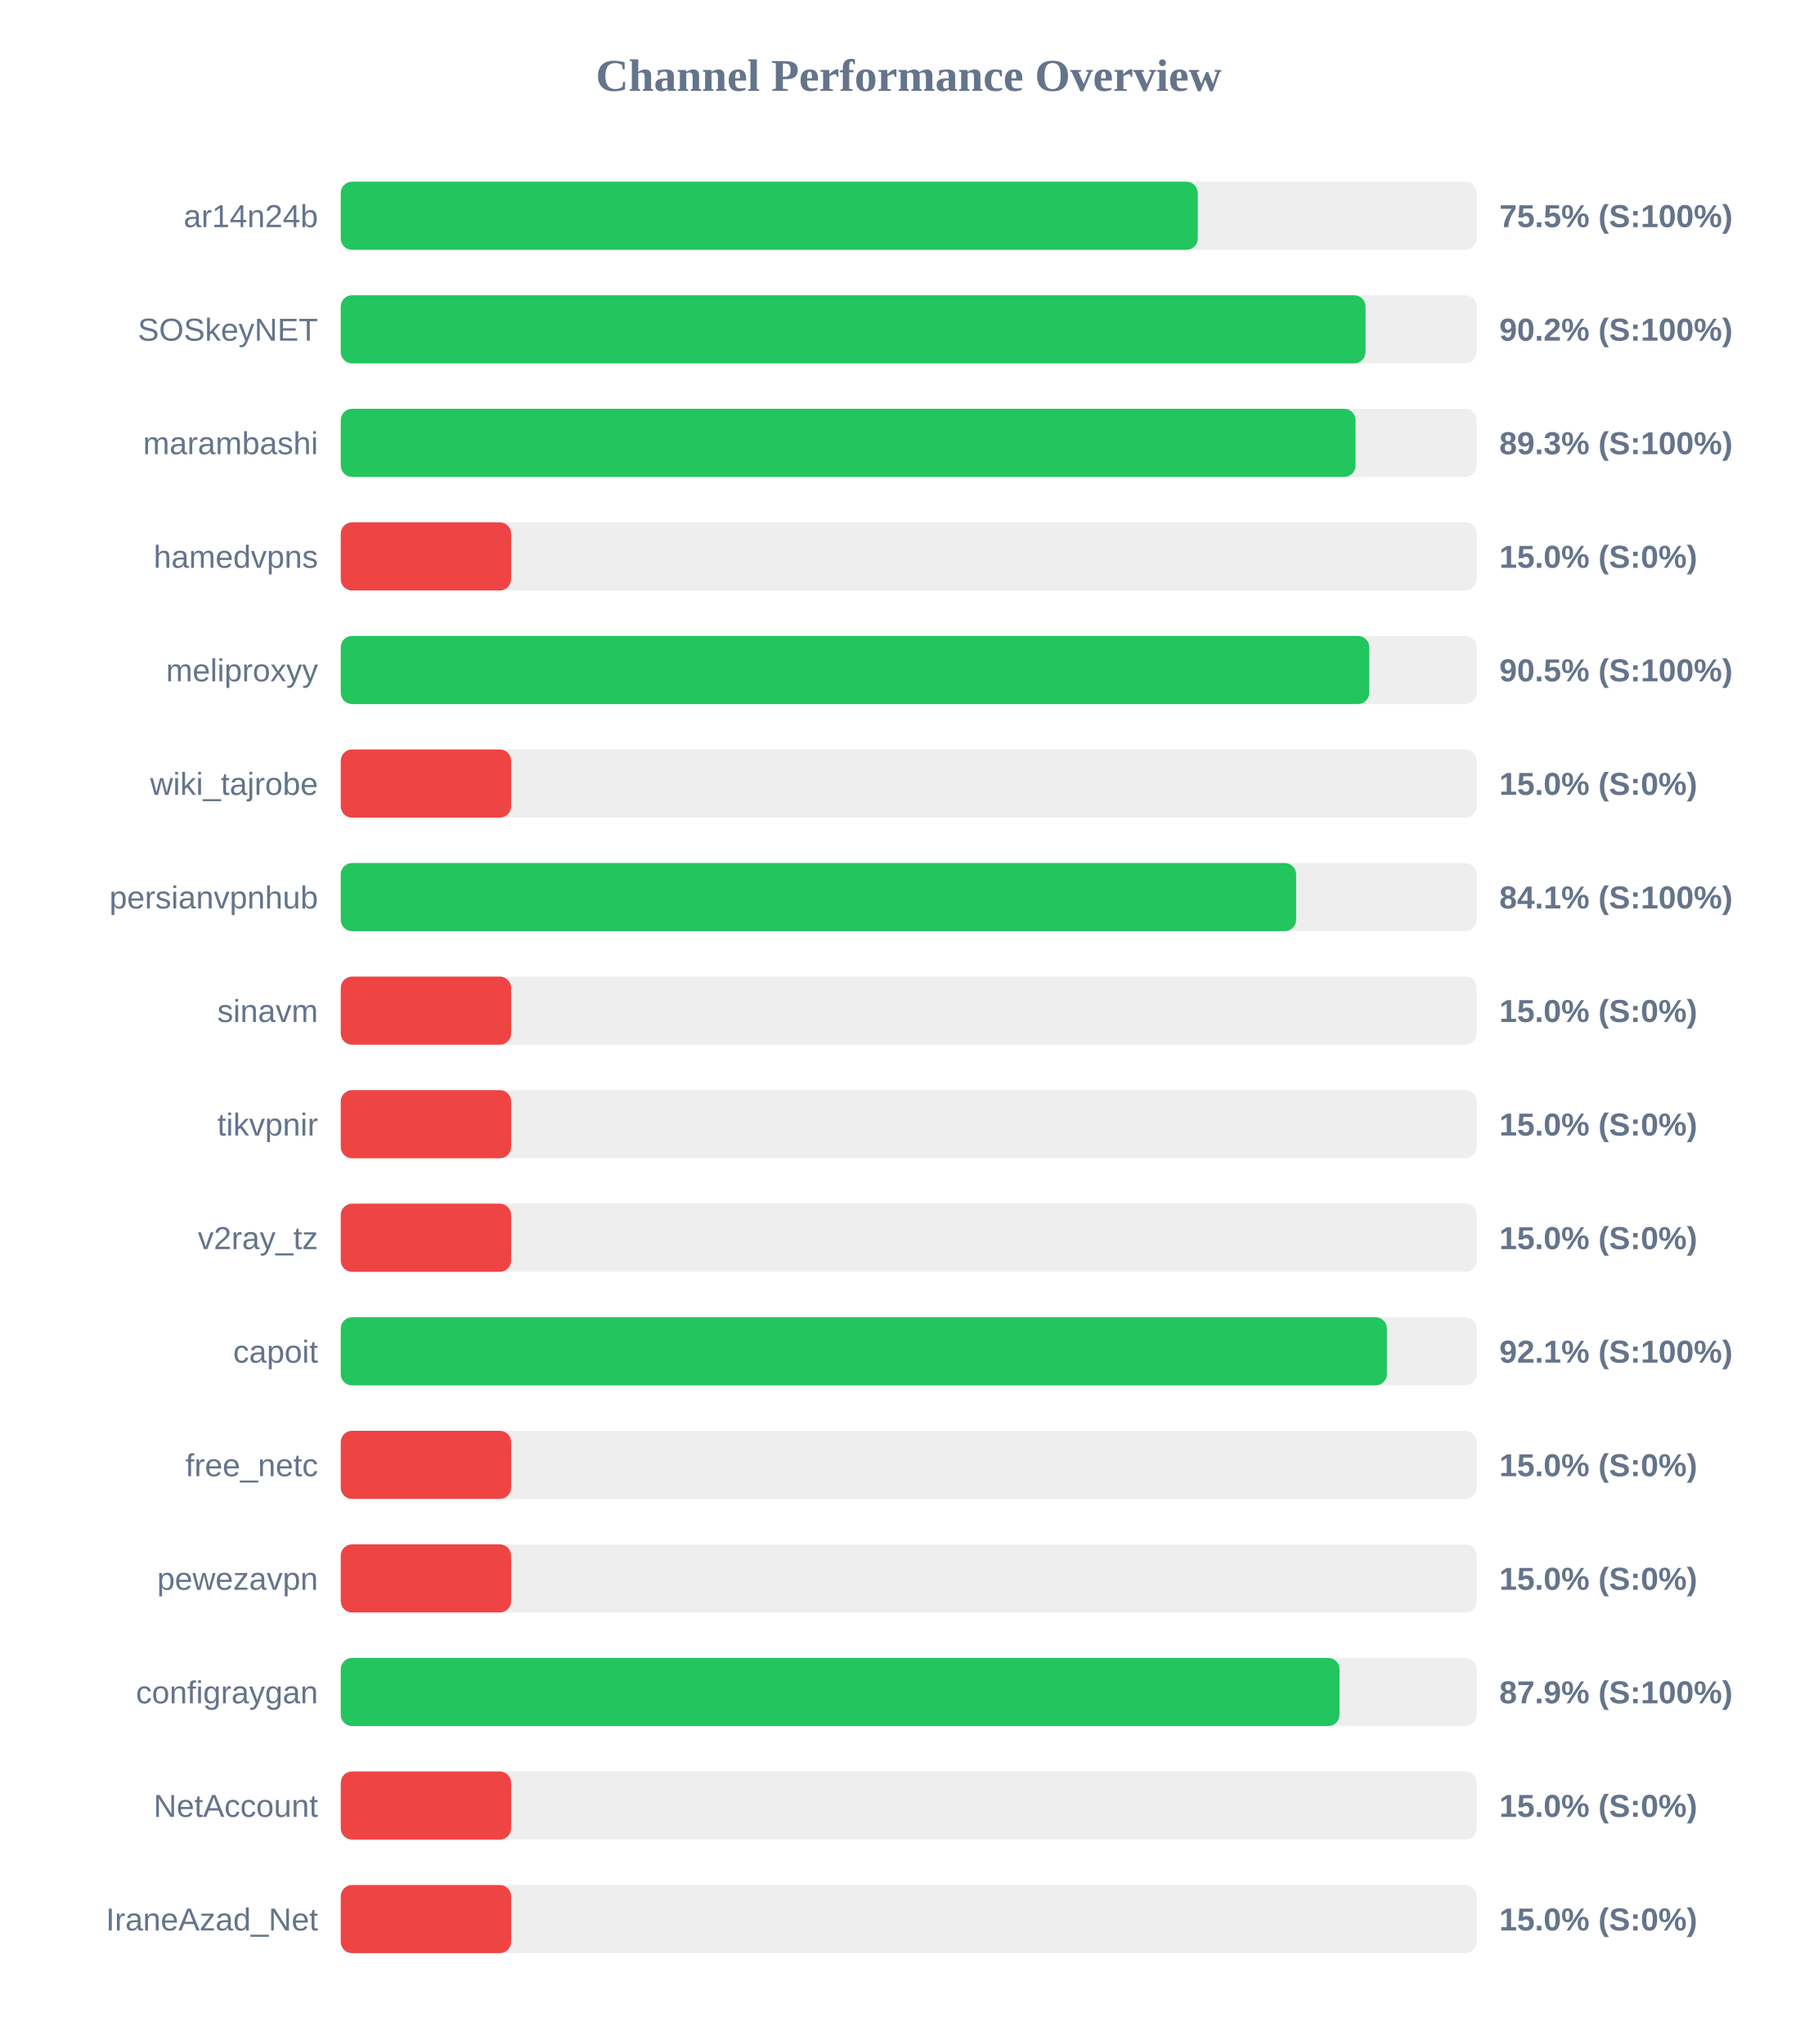
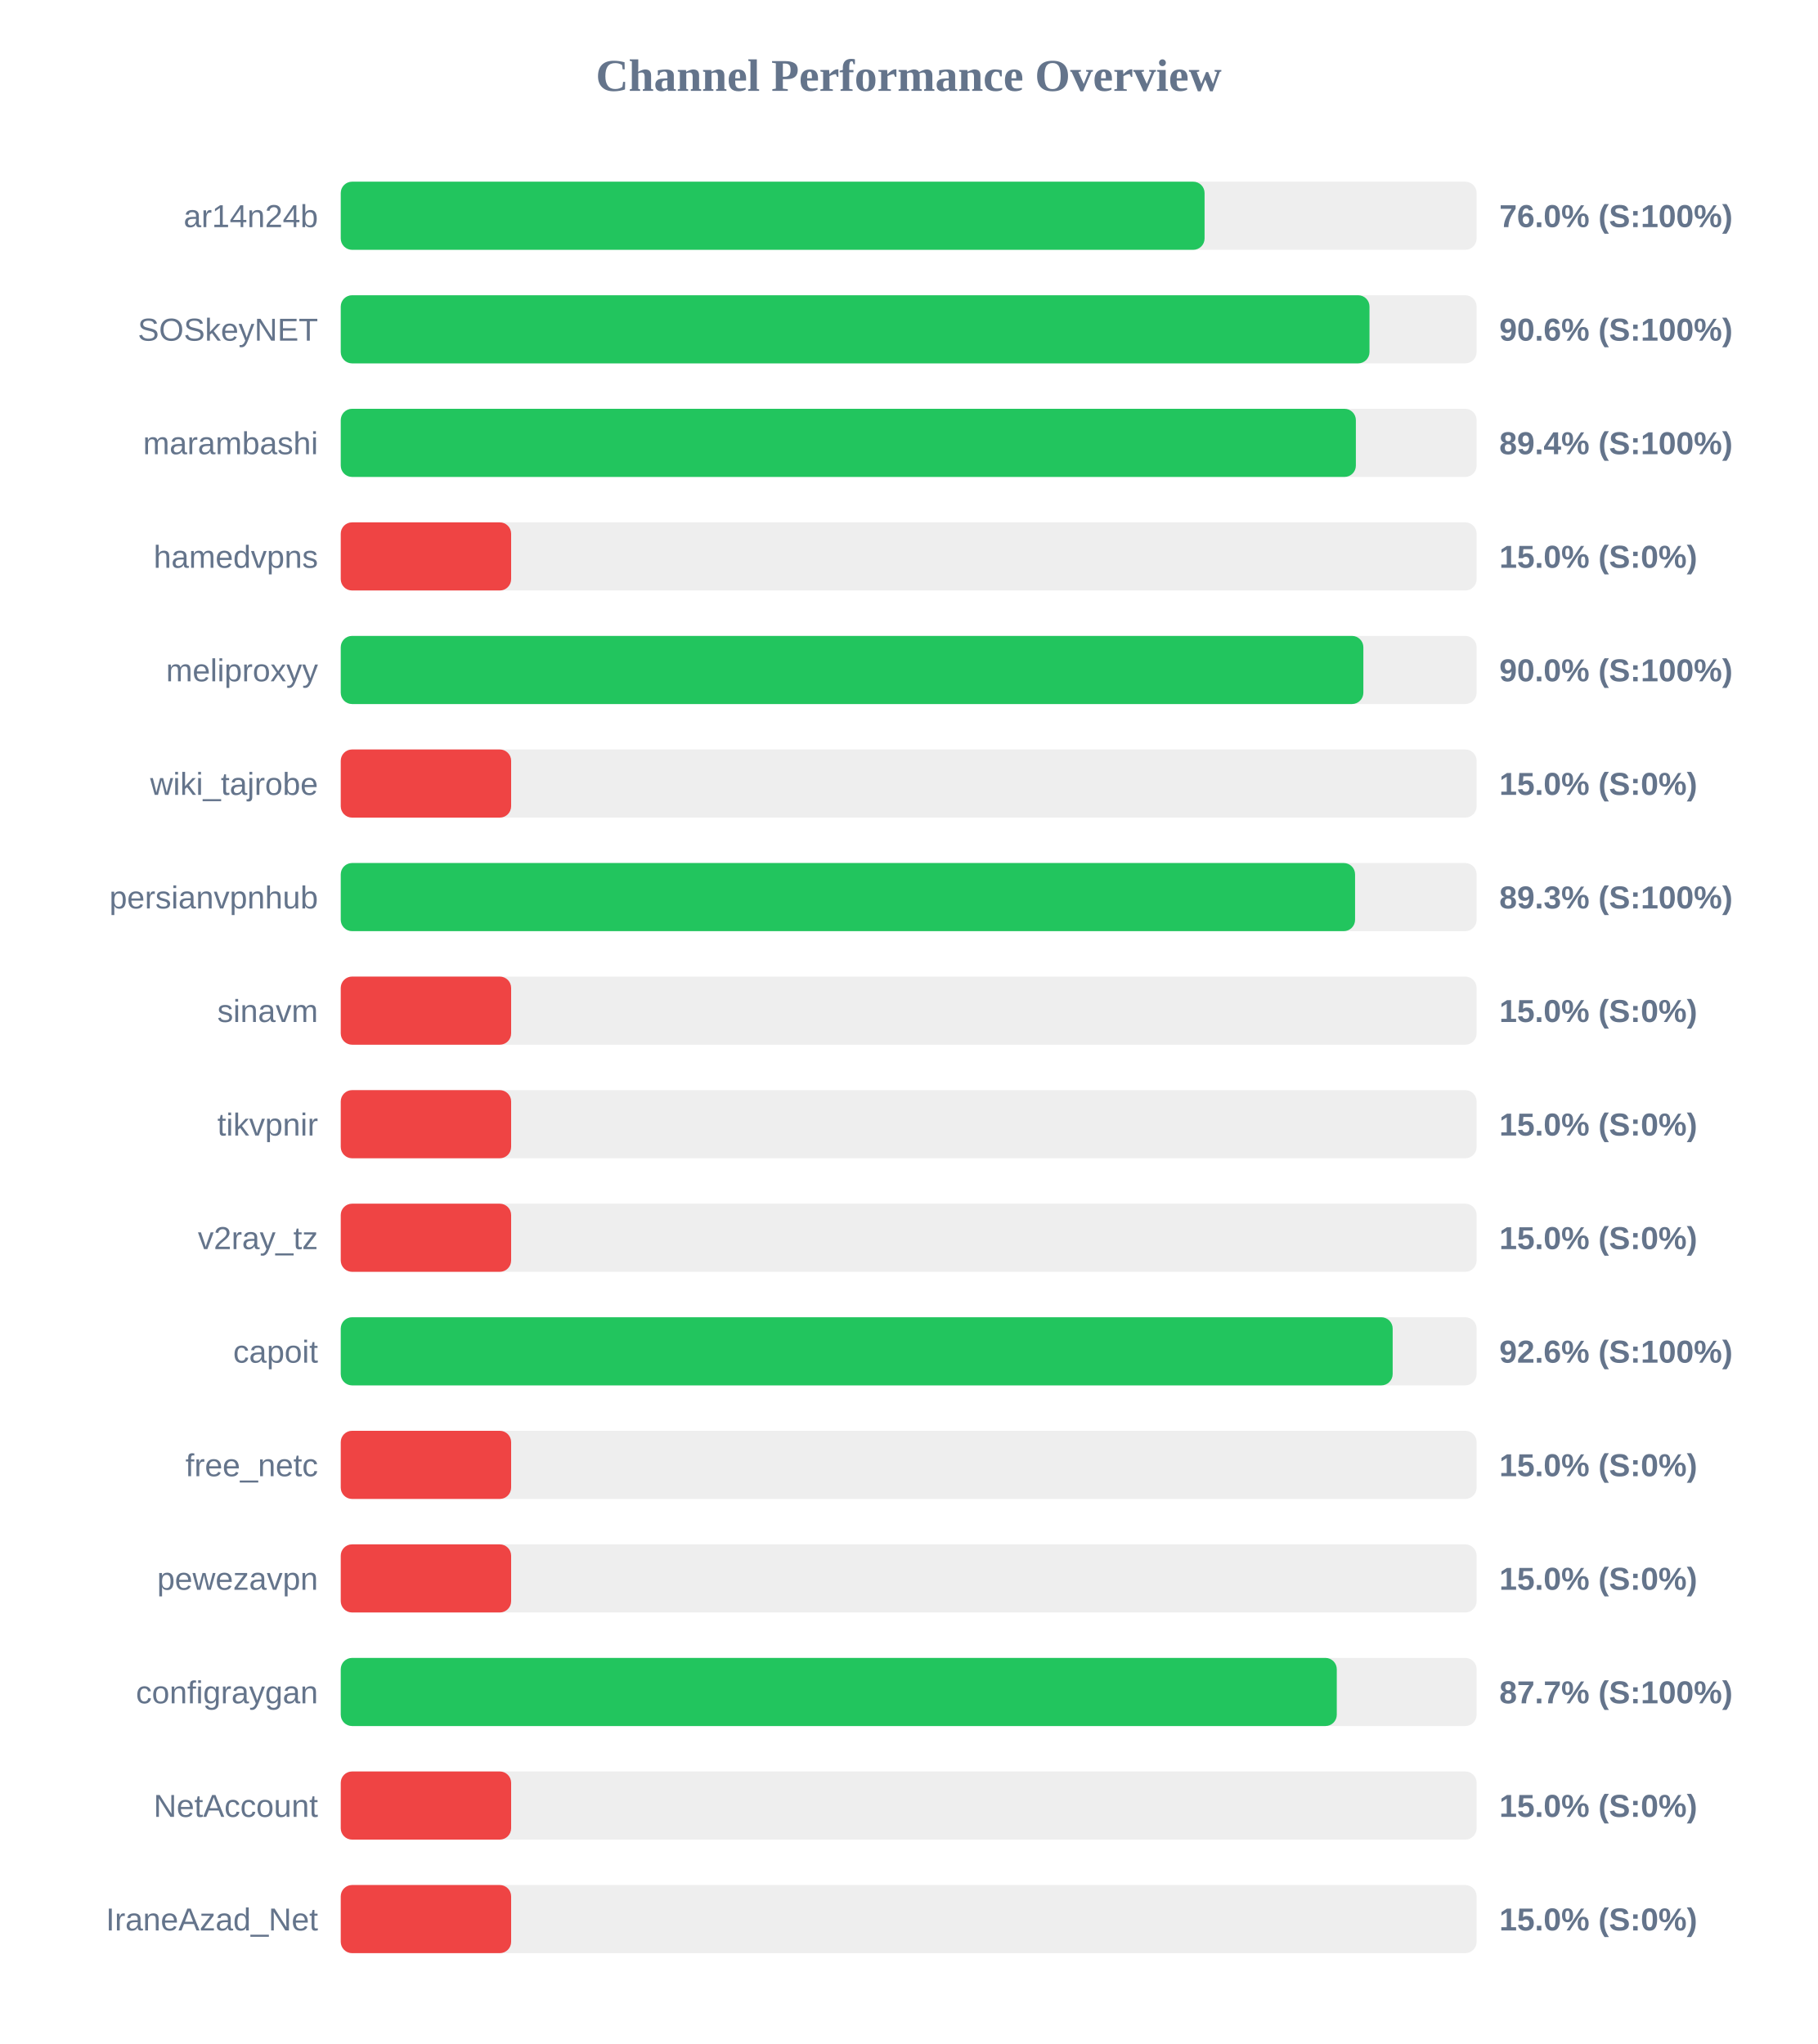
<svg xmlns="http://www.w3.org/2000/svg" width="800" height="900" version="1.1">
  <style>
        .row { font: 14px Arial; fill: #64748b; }
        .score { font: bold 14px Arial; fill: #64748b; }
    </style>
  <text x="400" y="40" text-anchor="middle" font-size="20px" font-weight="bold" fill="#64748b">Channel Performance Overview</text>
  <rect x="150" y="80" width="500" height="30" fill="#eee" rx="5" />
-   <rect x="150" y="80" width="377.25" height="30" fill="#22c55e" rx="5" />
+   <rect x="150" y="80" width="380.25" height="30" fill="#22c55e" rx="5" />
  <text x="140" y="100" text-anchor="end" class="row">ar14n24b</text>
-   <text x="660" y="100" text-anchor="start" class="score">75.5% (S:100%)</text>
+   <text x="660" y="100" text-anchor="start" class="score">76.0% (S:100%)</text>
  <rect x="150" y="130" width="500" height="30" fill="#eee" rx="5" />
-   <rect x="150" y="130" width="451.1" height="30" fill="#22c55e" rx="5" />
+   <rect x="150" y="130" width="452.85" height="30" fill="#22c55e" rx="5" />
  <text x="140" y="150" text-anchor="end" class="row">SOSkeyNET</text>
-   <text x="660" y="150" text-anchor="start" class="score">90.2% (S:100%)</text>
+   <text x="660" y="150" text-anchor="start" class="score">90.6% (S:100%)</text>
  <rect x="150" y="180" width="500" height="30" fill="#eee" rx="5" />
-   <rect x="150" y="180" width="446.7" height="30" fill="#22c55e" rx="5" />
+   <rect x="150" y="180" width="446.85" height="30" fill="#22c55e" rx="5" />
  <text x="140" y="200" text-anchor="end" class="row">marambashi</text>
-   <text x="660" y="200" text-anchor="start" class="score">89.3% (S:100%)</text>
+   <text x="660" y="200" text-anchor="start" class="score">89.4% (S:100%)</text>
  <rect x="150" y="230" width="500" height="30" fill="#eee" rx="5" />
  <rect x="150" y="230" width="75.0" height="30" fill="#ef4444" rx="5" />
  <text x="140" y="250" text-anchor="end" class="row">hamedvpns</text>
  <text x="660" y="250" text-anchor="start" class="score">15.0% (S:0%)</text>
  <rect x="150" y="280" width="500" height="30" fill="#eee" rx="5" />
-   <rect x="150" y="280" width="452.75" height="30" fill="#22c55e" rx="5" />
+   <rect x="150" y="280" width="450.15" height="30" fill="#22c55e" rx="5" />
  <text x="140" y="300" text-anchor="end" class="row">meliproxyy</text>
-   <text x="660" y="300" text-anchor="start" class="score">90.5% (S:100%)</text>
+   <text x="660" y="300" text-anchor="start" class="score">90.0% (S:100%)</text>
  <rect x="150" y="330" width="500" height="30" fill="#eee" rx="5" />
  <rect x="150" y="330" width="75.0" height="30" fill="#ef4444" rx="5" />
  <text x="140" y="350" text-anchor="end" class="row">wiki_tajrobe</text>
  <text x="660" y="350" text-anchor="start" class="score">15.0% (S:0%)</text>
  <rect x="150" y="380" width="500" height="30" fill="#eee" rx="5" />
-   <rect x="150" y="380" width="420.55" height="30" fill="#22c55e" rx="5" />
+   <rect x="150" y="380" width="446.5" height="30" fill="#22c55e" rx="5" />
  <text x="140" y="400" text-anchor="end" class="row">persianvpnhub</text>
-   <text x="660" y="400" text-anchor="start" class="score">84.1% (S:100%)</text>
+   <text x="660" y="400" text-anchor="start" class="score">89.3% (S:100%)</text>
  <rect x="150" y="430" width="500" height="30" fill="#eee" rx="5" />
  <rect x="150" y="430" width="75.0" height="30" fill="#ef4444" rx="5" />
  <text x="140" y="450" text-anchor="end" class="row">sinavm</text>
  <text x="660" y="450" text-anchor="start" class="score">15.0% (S:0%)</text>
  <rect x="150" y="480" width="500" height="30" fill="#eee" rx="5" />
  <rect x="150" y="480" width="75.0" height="30" fill="#ef4444" rx="5" />
  <text x="140" y="500" text-anchor="end" class="row">tikvpnir</text>
  <text x="660" y="500" text-anchor="start" class="score">15.0% (S:0%)</text>
  <rect x="150" y="530" width="500" height="30" fill="#eee" rx="5" />
  <rect x="150" y="530" width="75.0" height="30" fill="#ef4444" rx="5" />
  <text x="140" y="550" text-anchor="end" class="row">v2ray_tz</text>
  <text x="660" y="550" text-anchor="start" class="score">15.0% (S:0%)</text>
  <rect x="150" y="580" width="500" height="30" fill="#eee" rx="5" />
-   <rect x="150" y="580" width="460.5" height="30" fill="#22c55e" rx="5" />
+   <rect x="150" y="580" width="463.05" height="30" fill="#22c55e" rx="5" />
  <text x="140" y="600" text-anchor="end" class="row">capoit</text>
-   <text x="660" y="600" text-anchor="start" class="score">92.1% (S:100%)</text>
+   <text x="660" y="600" text-anchor="start" class="score">92.6% (S:100%)</text>
  <rect x="150" y="630" width="500" height="30" fill="#eee" rx="5" />
  <rect x="150" y="630" width="75.0" height="30" fill="#ef4444" rx="5" />
  <text x="140" y="650" text-anchor="end" class="row">free_netc</text>
  <text x="660" y="650" text-anchor="start" class="score">15.0% (S:0%)</text>
  <rect x="150" y="680" width="500" height="30" fill="#eee" rx="5" />
  <rect x="150" y="680" width="75.0" height="30" fill="#ef4444" rx="5" />
  <text x="140" y="700" text-anchor="end" class="row">pewezavpn</text>
  <text x="660" y="700" text-anchor="start" class="score">15.0% (S:0%)</text>
  <rect x="150" y="730" width="500" height="30" fill="#eee" rx="5" />
-   <rect x="150" y="730" width="439.65" height="30" fill="#22c55e" rx="5" />
+   <rect x="150" y="730" width="438.45" height="30" fill="#22c55e" rx="5" />
  <text x="140" y="750" text-anchor="end" class="row">configraygan</text>
-   <text x="660" y="750" text-anchor="start" class="score">87.9% (S:100%)</text>
+   <text x="660" y="750" text-anchor="start" class="score">87.7% (S:100%)</text>
  <rect x="150" y="780" width="500" height="30" fill="#eee" rx="5" />
  <rect x="150" y="780" width="75.0" height="30" fill="#ef4444" rx="5" />
  <text x="140" y="800" text-anchor="end" class="row">NetAccount</text>
  <text x="660" y="800" text-anchor="start" class="score">15.0% (S:0%)</text>
  <rect x="150" y="830" width="500" height="30" fill="#eee" rx="5" />
  <rect x="150" y="830" width="75.0" height="30" fill="#ef4444" rx="5" />
  <text x="140" y="850" text-anchor="end" class="row">IraneAzad_Net</text>
  <text x="660" y="850" text-anchor="start" class="score">15.0% (S:0%)</text>
</svg>
